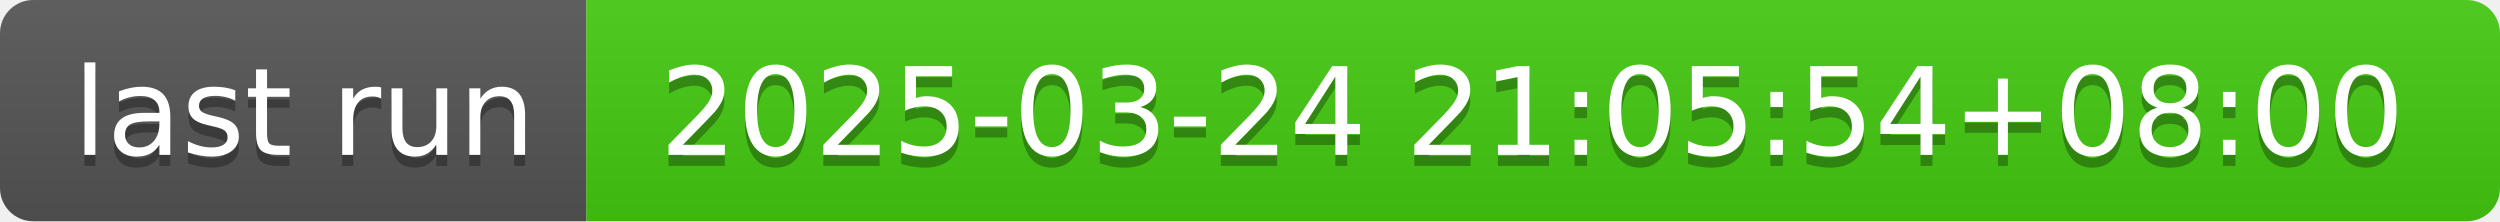
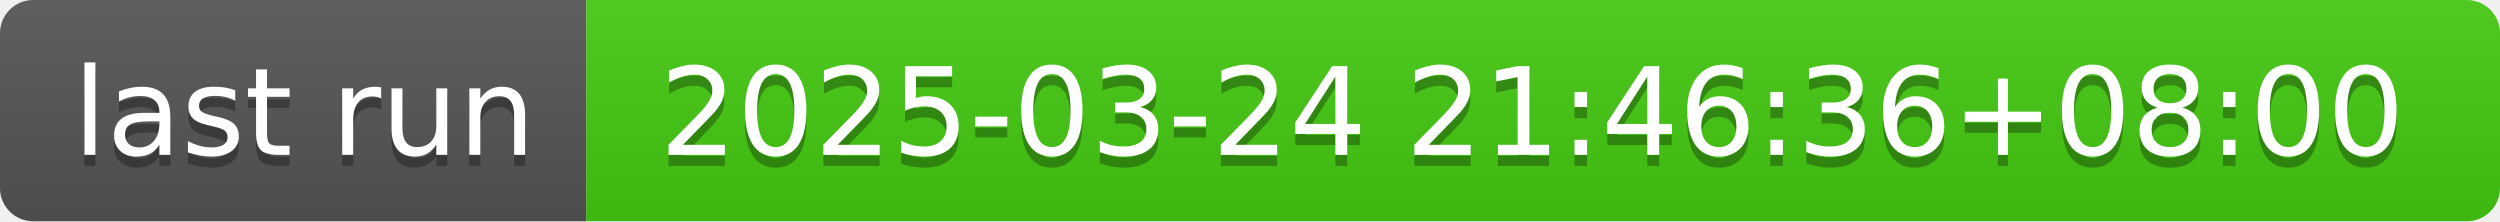
- <svg xmlns="http://www.w3.org/2000/svg" width="226" height="20" role="img" aria-label="last run: 2025-03-24 21:05:54+08:00">
+ <svg xmlns="http://www.w3.org/2000/svg" width="226" height="20" role="img" aria-label="last run: 2025-03-24 21:46:36+08:00">
  <linearGradient id="s" x2="0" y2="100%">
    <stop offset="0" stop-color="#bbb" stop-opacity=".1" />
    <stop offset="1" stop-opacity=".1" />
  </linearGradient>
  <clipPath id="r">
    <rect width="226" height="20" rx="3" fill="#fff" />
  </clipPath>
  <g clip-path="url(#r)">
    <rect width="53" height="20" fill="#555" />
    <rect x="53" width="173" height="20" fill="#4c1" />
    <rect width="226" height="20" fill="url(#s)" />
  </g>
  <g fill="#fff" text-anchor="middle" font-family="Verdana,Geneva,DejaVu Sans,sans-serif" text-rendering="geometricPrecision" font-size="110">
    <text aria-hidden="true" x="275" y="150" fill="#010101" fill-opacity=".3" transform="scale(.1)" textLength="430">last run</text>
    <text x="275" y="140" transform="scale(.1)" fill="#fff" textLength="430">last run</text>
-     <text aria-hidden="true" x="1385" y="150" fill="#010101" fill-opacity=".3" transform="scale(.1)" textLength="1630">2025-03-24 21:05:54+08:00</text>
-     <text x="1385" y="140" transform="scale(.1)" fill="#fff" textLength="1630">2025-03-24 21:05:54+08:00</text>
+     <text aria-hidden="true" x="1385" y="150" fill="#010101" fill-opacity=".3" transform="scale(.1)" textLength="1630">2025-03-24 21:46:36+08:00</text>
+     <text x="1385" y="140" transform="scale(.1)" fill="#fff" textLength="1630">2025-03-24 21:46:36+08:00</text>
  </g>
</svg>
